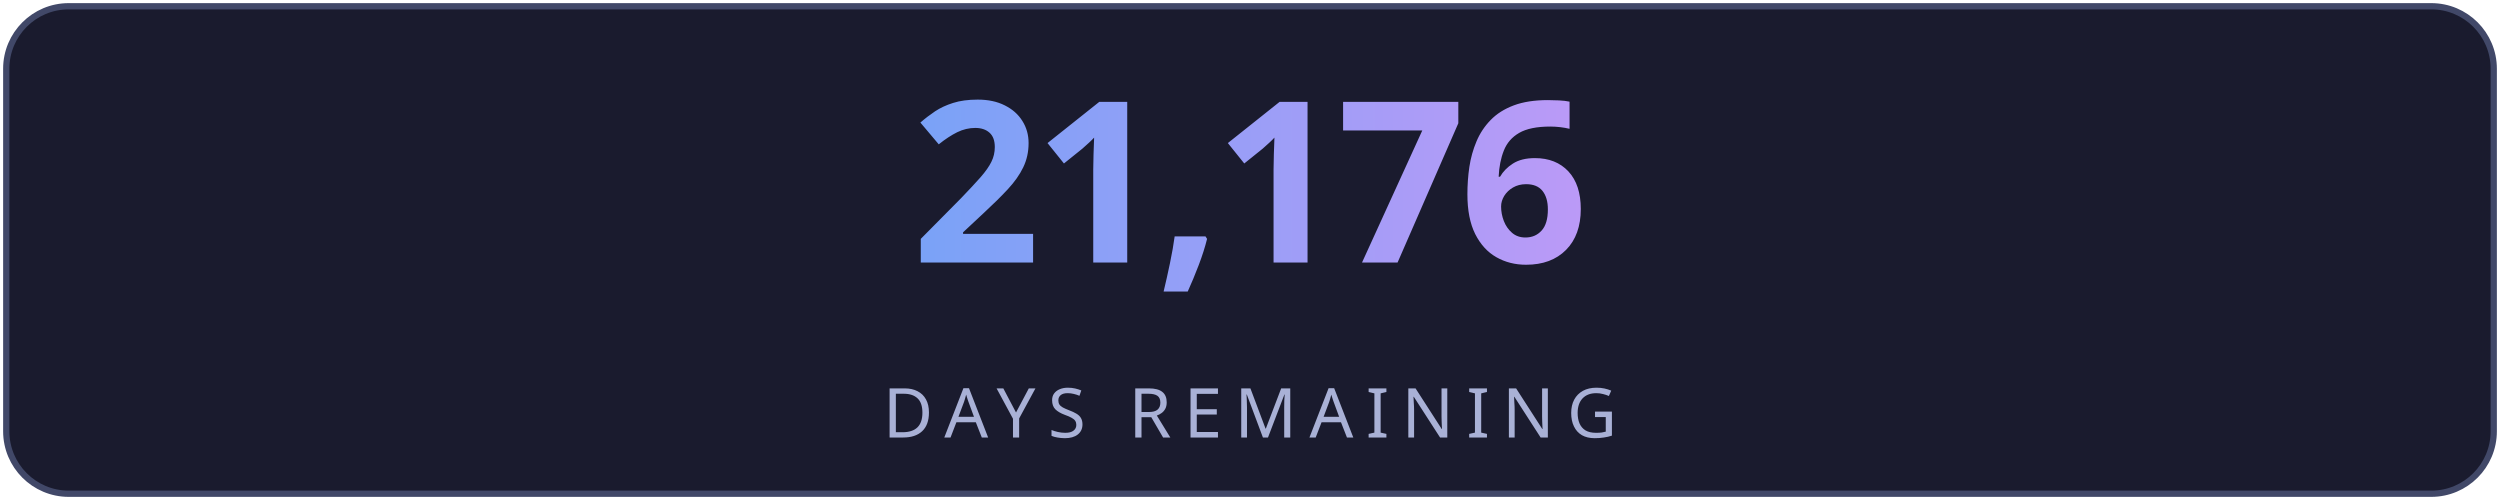
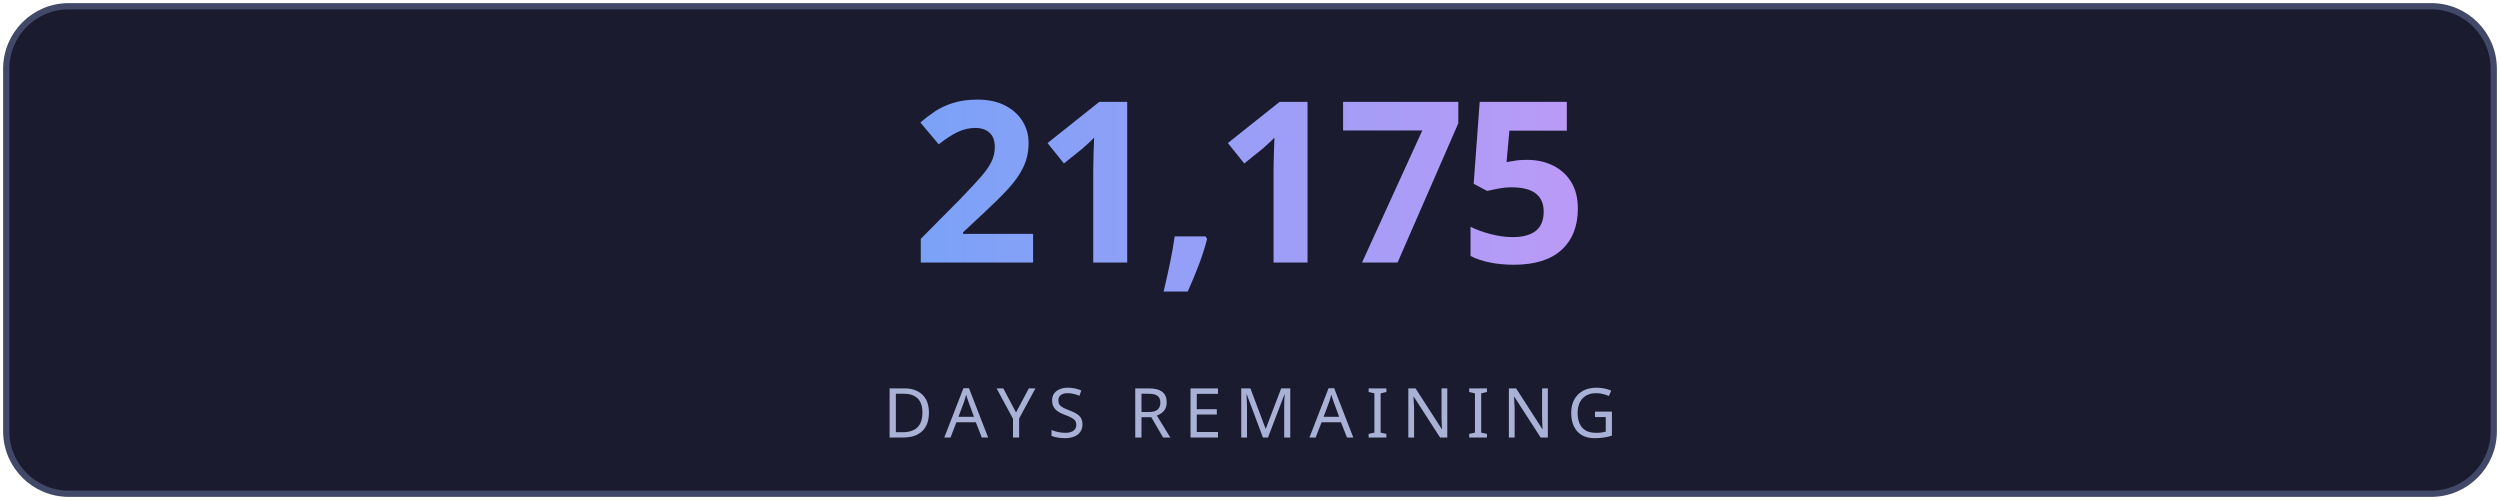
<svg xmlns="http://www.w3.org/2000/svg" width="400" height="80" viewBox="0 0 400 80" fill="none">
  <defs>
    <linearGradient id="g" x1="0" y1="0" x2="1" y2="0">
      <stop offset="0%" stop-color="#7aa2f7" />
      <stop offset="100%" stop-color="#bb9af7" />
    </linearGradient>
    <linearGradient id="lg" x1="0" y1="0" x2="1" y2="0">
      <stop offset="0%" stop-color="#7aa2f7" stop-opacity="0" />
      <stop offset="50%" stop-color="#7aa2f7" stop-opacity="0.6" />
      <stop offset="100%" stop-color="#bb9af7" stop-opacity="0" />
    </linearGradient>
    <filter id="glow">
      <feGaussianBlur stdDeviation="3" result="blur" />
      <feMerge>
        <feMergeNode in="blur" />
        <feMergeNode in="SourceGraphic" />
      </feMerge>
    </filter>
  </defs>
  <rect fill="#1a1b2e" stroke="#414868" x="1" y="1" width="398" height="78" rx="10" stroke-width="1" />
-   <text fill="url(#g)" x="200" y="42" font-size="36" font-weight="700" text-anchor="middle" font-family="'Segoe UI', system-ui, sans-serif" letter-spacing="-1">21,176</text>
+   <text fill="url(#g)" x="200" y="42" font-size="36" font-weight="700" text-anchor="middle" font-family="'Segoe UI', system-ui, sans-serif" letter-spacing="-1">21,175</text>
  <line x1="110" y1="54" x2="290" y2="54" stroke="url(#lg)" stroke-width="1" />
  <text fill="#a9b1d6" x="200" y="70" font-size="11" text-anchor="middle" font-family="'Segoe UI', system-ui, sans-serif" letter-spacing="2">DAYS REMAINING</text>
</svg>
